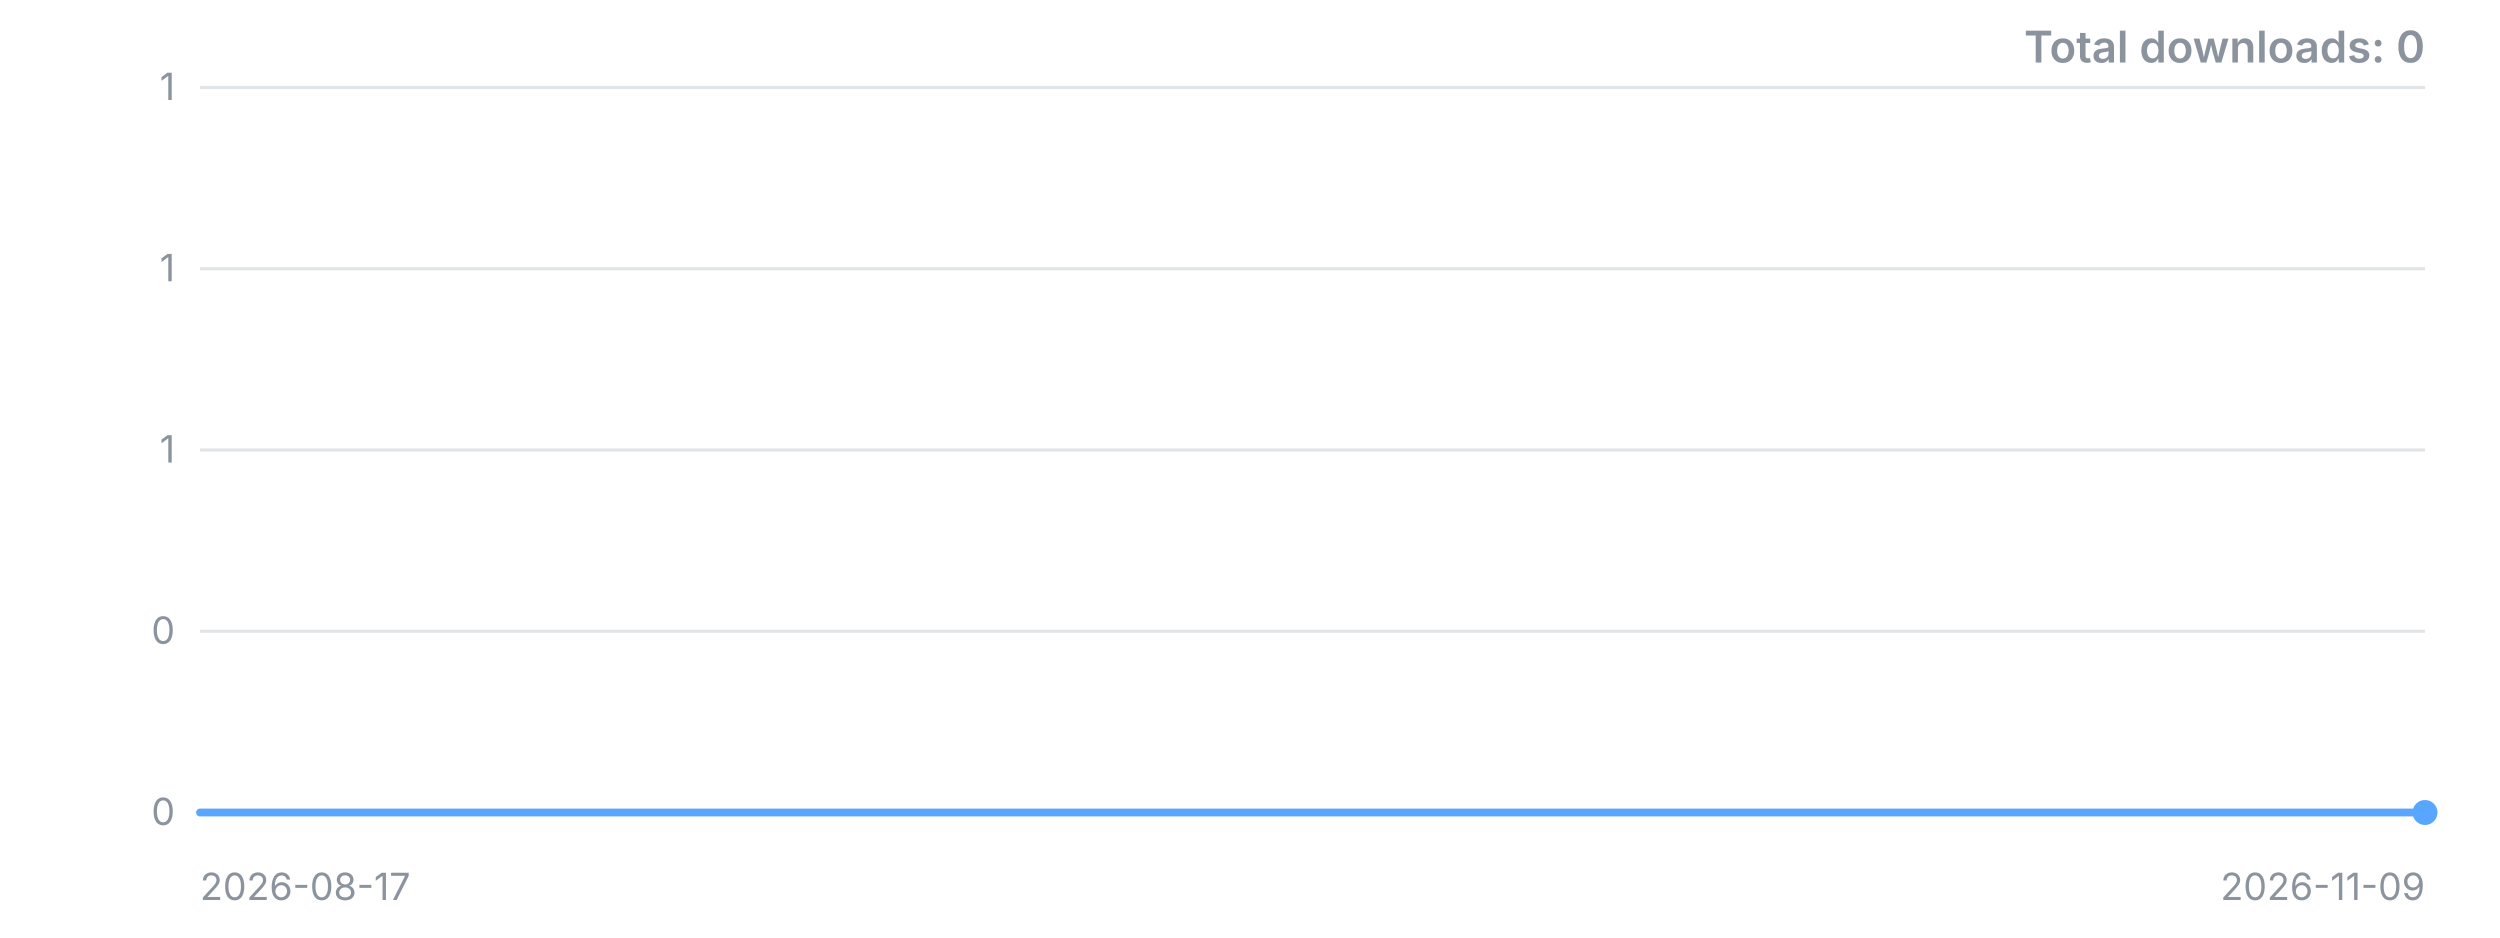
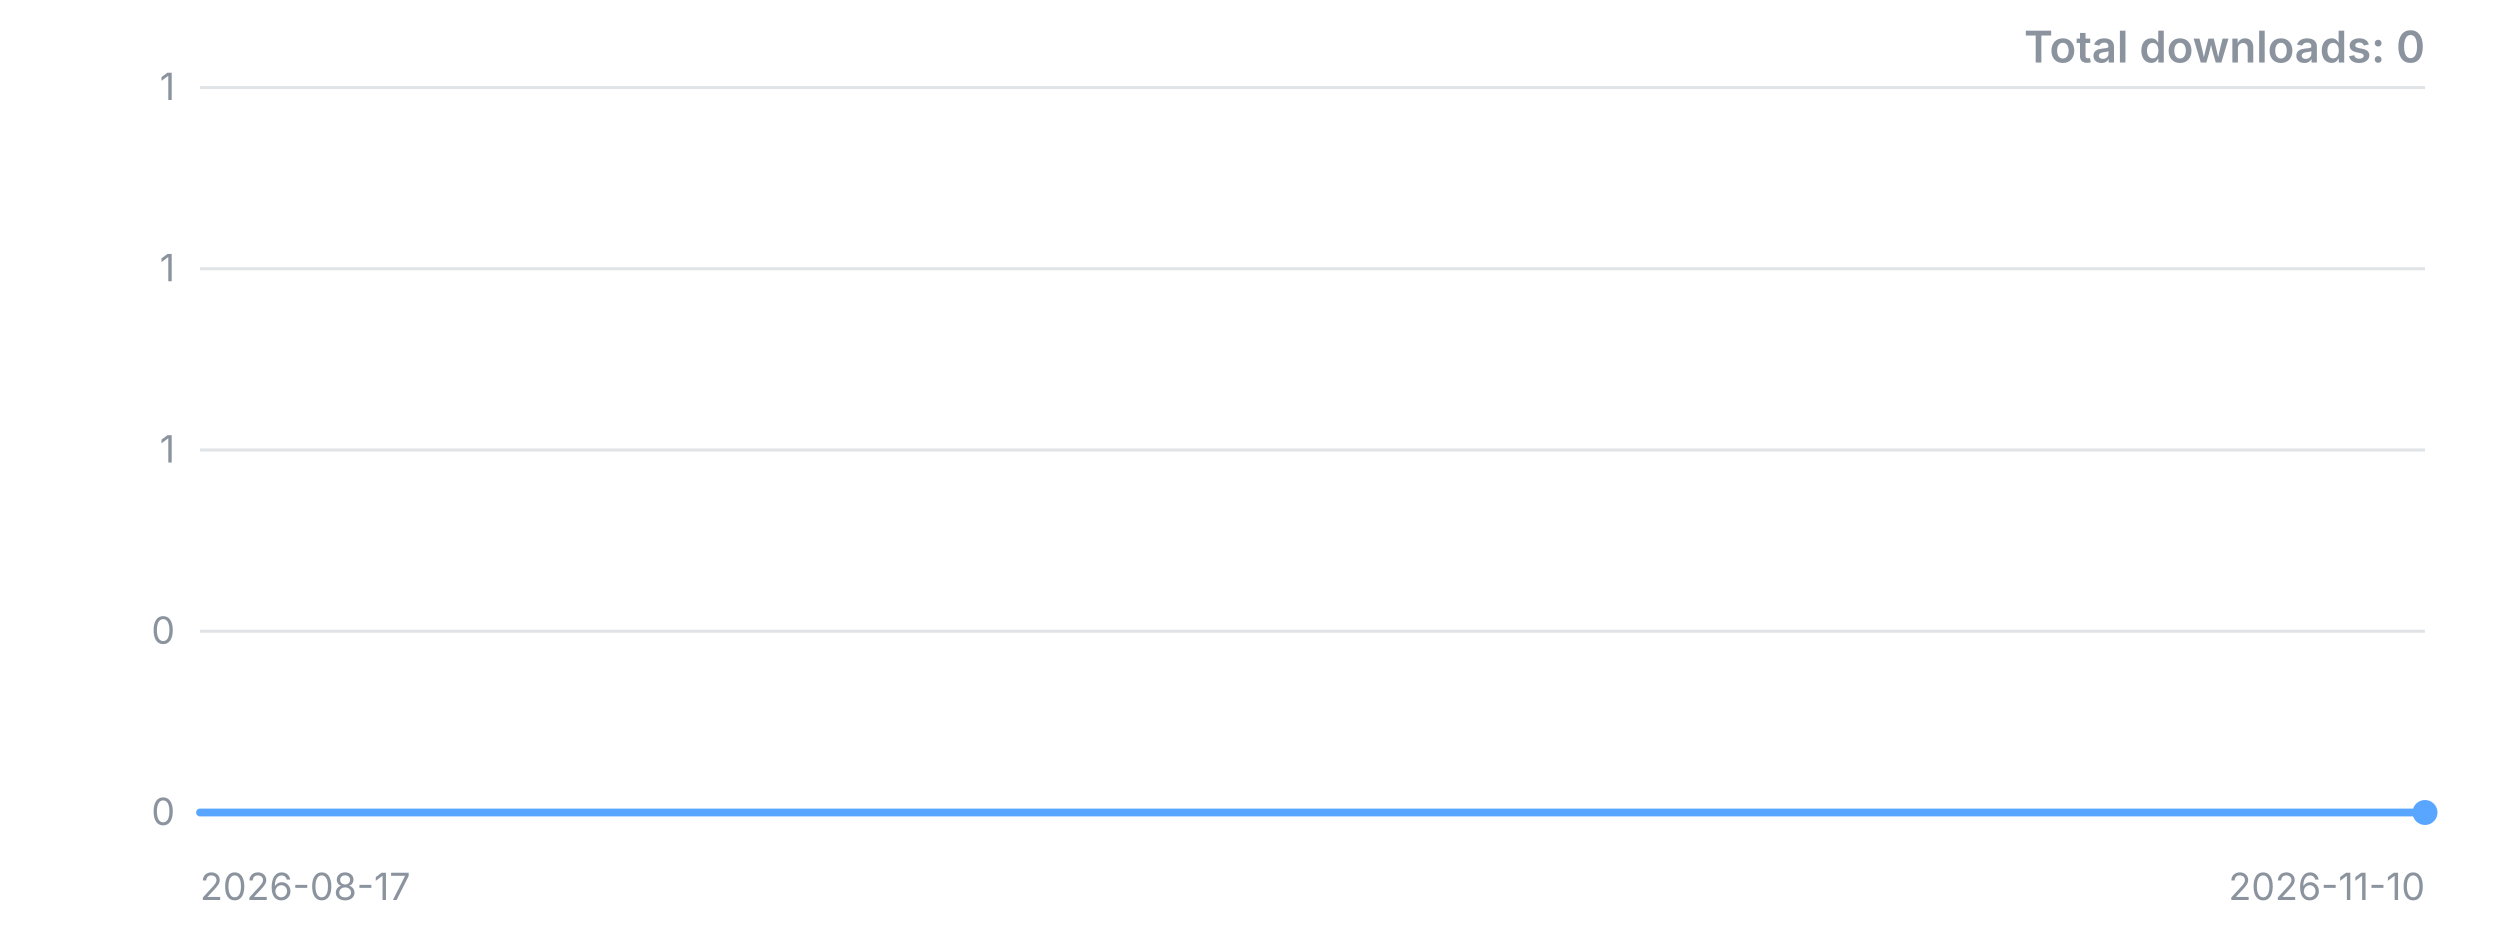
<svg xmlns="http://www.w3.org/2000/svg" width="800" height="300" viewBox="0 0 800 300" role="img" aria-label="Downloads over time">
  <style>.t{font:12px -apple-system,'Segoe UI',sans-serif;fill:#8b949e}.title{font:600 14px -apple-system,'Segoe UI',sans-serif;fill:#8b949e}</style>
  <line x1="64" y1="260.0" x2="776" y2="260.0" stroke="#8b949e" stroke-opacity="0.25" />
  <text x="56" y="260.0" dy="4" text-anchor="end" class="t">0</text>
  <line x1="64" y1="202.0" x2="776" y2="202.0" stroke="#8b949e" stroke-opacity="0.25" />
  <text x="56" y="202.0" dy="4" text-anchor="end" class="t">0</text>
  <line x1="64" y1="144.0" x2="776" y2="144.0" stroke="#8b949e" stroke-opacity="0.25" />
  <text x="56" y="144.0" dy="4" text-anchor="end" class="t">1</text>
  <line x1="64" y1="86.0" x2="776" y2="86.0" stroke="#8b949e" stroke-opacity="0.25" />
  <text x="56" y="86.0" dy="4" text-anchor="end" class="t">1</text>
  <line x1="64" y1="28.0" x2="776" y2="28.0" stroke="#8b949e" stroke-opacity="0.25" />
  <text x="56" y="28.0" dy="4" text-anchor="end" class="t">1</text>
-   <polyline points="64.0,260.0 114.9,260.0 165.7,260.0 216.6,260.0 267.4,260.0 318.3,260.0 369.1,260.0 420.0,260.0 470.9,260.0 521.7,260.0 572.6,260.0 623.4,260.0 674.3,260.0 725.1,260.0 776.0,260.0" fill="none" stroke="#58a6ff" stroke-width="2.5" stroke-linejoin="round" stroke-linecap="round" />
+   <polyline points="64.0,260.0 111.5,260.0 158.9,260.0 206.4,260.0 253.9,260.0 301.3,260.0 348.8,260.0 396.3,260.0 443.7,260.0 491.2,260.0 538.7,260.0 586.1,260.0 633.6,260.0 681.1,260.0 728.5,260.0 776.0,260.0" fill="none" stroke="#58a6ff" stroke-width="2.5" stroke-linejoin="round" stroke-linecap="round" />
  <circle cx="776.0" cy="260.0" r="4" fill="#58a6ff" />
  <text x="64" y="288" class="t">2026-08-17</text>
-   <text x="776" y="288" text-anchor="end" class="t">2026-11-09</text>
+   <text x="776" y="288" text-anchor="end" class="t">2026-11-10</text>
  <text x="776" y="20" text-anchor="end" class="title">Total downloads: 0</text>
</svg>
